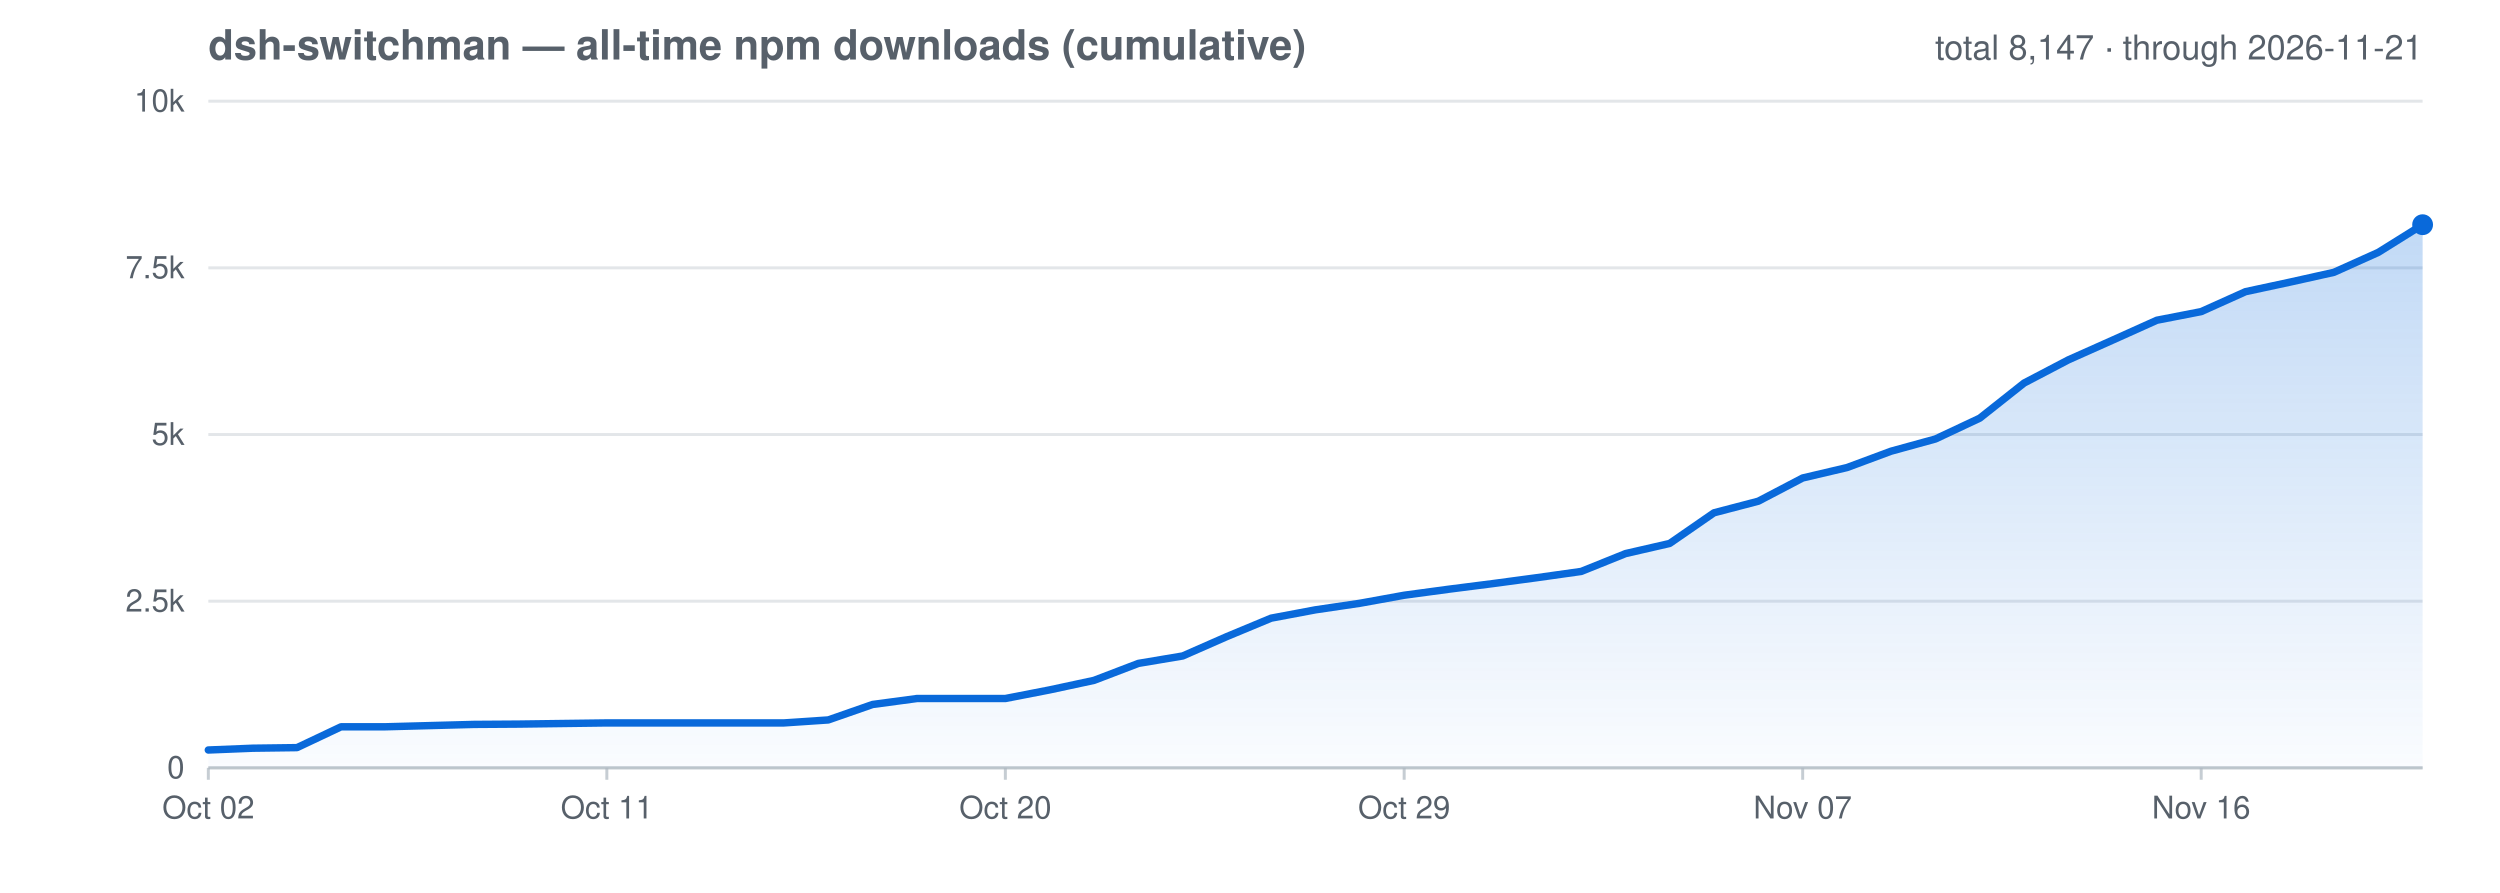
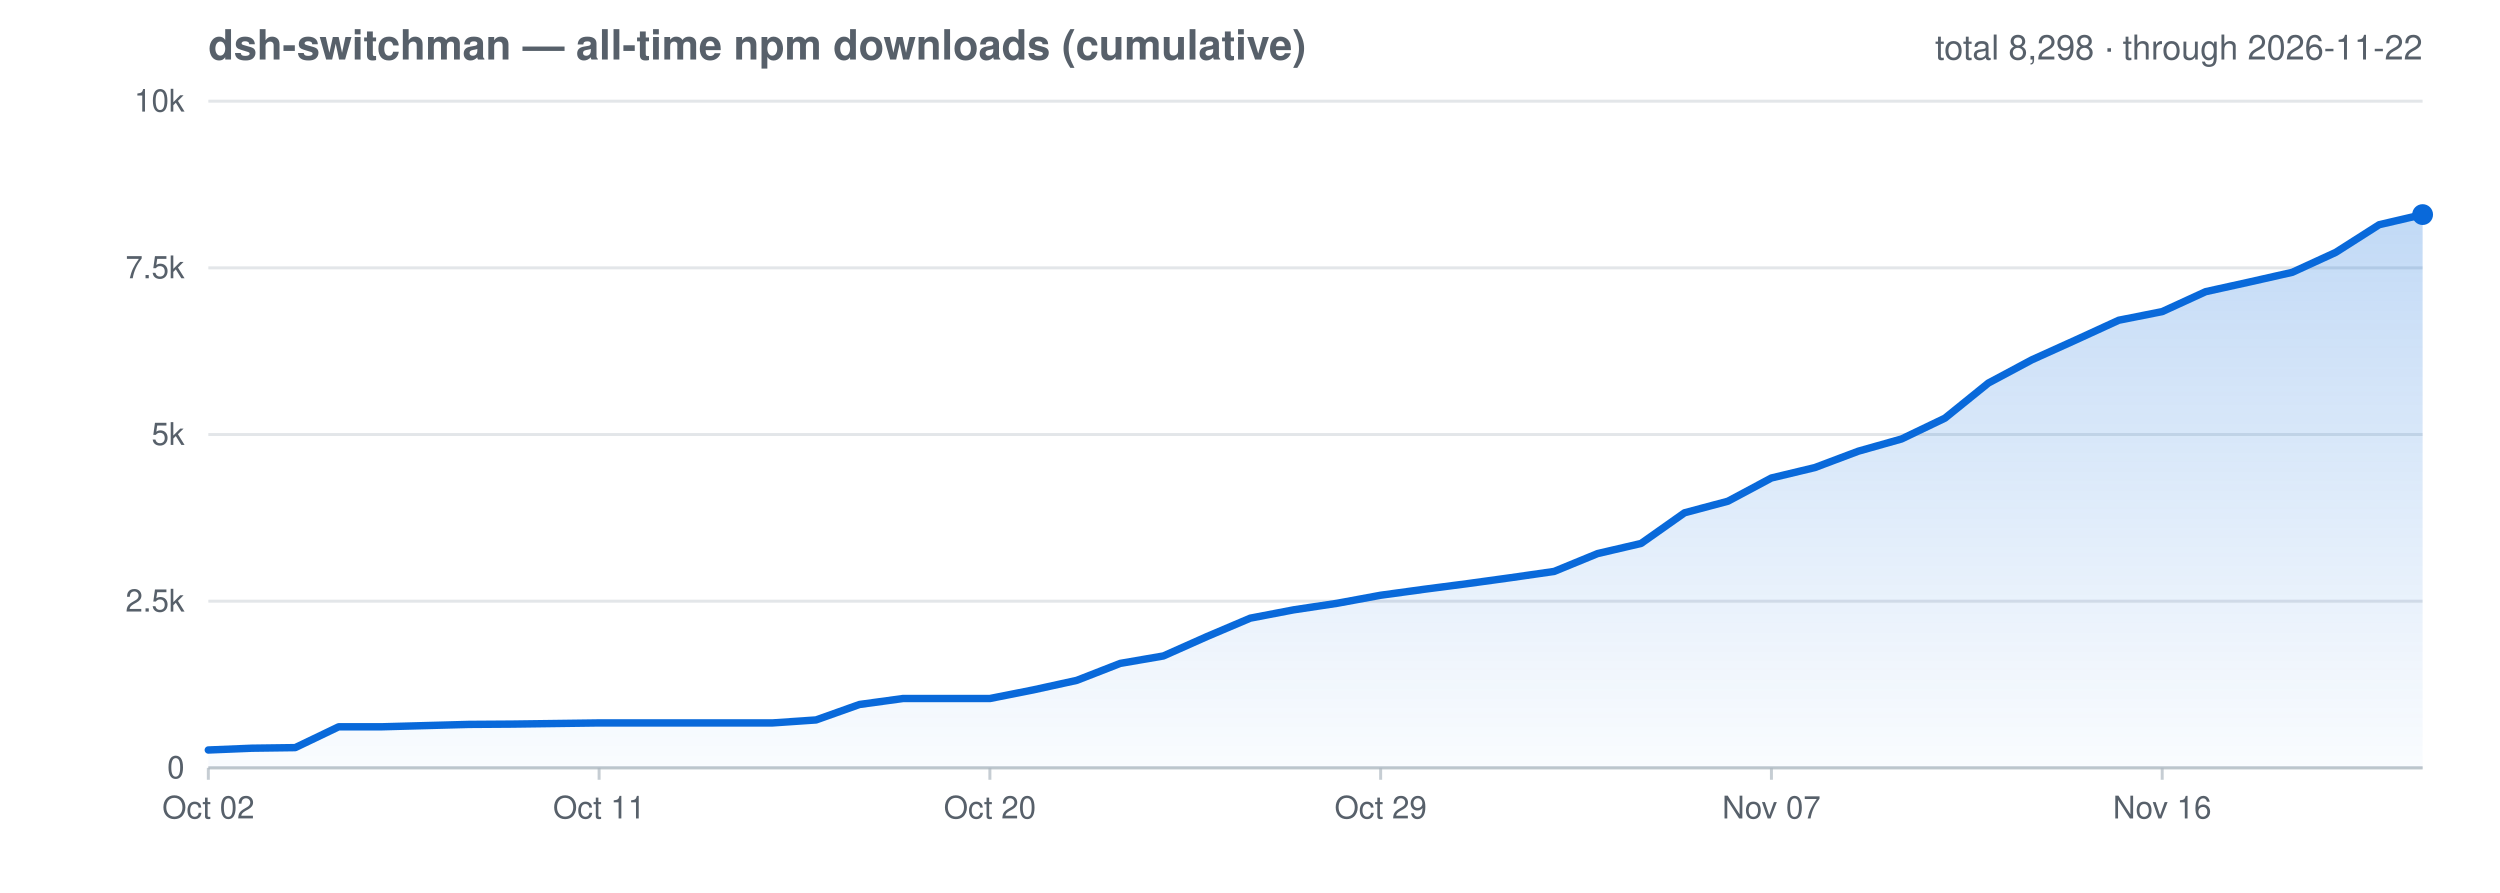
<svg xmlns="http://www.w3.org/2000/svg" viewBox="0 0 840 300" role="img" aria-label="All-time cumulative npm downloads for dsh-switchman">
  <style>text{fill:#57606a;font-family:-apple-system,Segoe UI,Helvetica,Arial,sans-serif}.grid{stroke:#afb8c1;stroke-opacity:.35;stroke-width:1}.axis{stroke:#afb8c1;stroke-opacity:.7;stroke-width:1}@media (prefers-color-scheme: dark){text{fill:#8b949e}.grid{stroke:#8b949e;stroke-opacity:.3}.axis{stroke:#8b949e;stroke-opacity:.6}}</style>
  <defs>
    <linearGradient id="cumGrad" x1="0" y1="0" x2="0" y2="1">
      <stop offset="0" stop-color="#0969da" stop-opacity=".25" />
      <stop offset="1" stop-color="#0969da" stop-opacity=".02" />
    </linearGradient>
  </defs>
  <text x="70" y="20" font-size="14" font-weight="600">dsh-switchman — all-time npm downloads (cumulative)</text>
-   <text x="814" y="20" font-size="11.5" text-anchor="end">total 8,147 · through 2026-11-21</text>
+   <text x="814" y="20" font-size="11.5" text-anchor="end">total 8,298 · through 2026-11-22</text>
  <line class="grid" x1="70" y1="258.0" x2="814" y2="258.0" />
  <text x="62" y="261.5" font-size="10.5" text-anchor="end">0</text>
  <line class="grid" x1="70" y1="202.0" x2="814" y2="202.0" />
  <text x="62" y="205.5" font-size="10.5" text-anchor="end">2.5k</text>
  <line class="grid" x1="70" y1="146.0" x2="814" y2="146.0" />
  <text x="62" y="149.5" font-size="10.5" text-anchor="end">5k</text>
  <line class="grid" x1="70" y1="90.0" x2="814" y2="90.0" />
  <text x="62" y="93.5" font-size="10.5" text-anchor="end">7.5k</text>
  <line class="grid" x1="70" y1="34.0" x2="814" y2="34.0" />
  <text x="62" y="37.5" font-size="10.5" text-anchor="end">10k</text>
  <line class="axis" x1="70.0" y1="258.0" x2="70.0" y2="262" />
  <text x="70.0" y="275" font-size="10.5" text-anchor="middle">Oct 02</text>
-   <line class="axis" x1="203.9" y1="258.0" x2="203.9" y2="262" />
-   <text x="203.9" y="275" font-size="10.5" text-anchor="middle">Oct 11</text>
-   <line class="axis" x1="337.8" y1="258.0" x2="337.8" y2="262" />
-   <text x="337.8" y="275" font-size="10.5" text-anchor="middle">Oct 20</text>
-   <line class="axis" x1="471.8" y1="258.0" x2="471.8" y2="262" />
-   <text x="471.8" y="275" font-size="10.5" text-anchor="middle">Oct 29</text>
-   <line class="axis" x1="605.7" y1="258.0" x2="605.7" y2="262" />
-   <text x="605.7" y="275" font-size="10.5" text-anchor="middle">Nov 07</text>
-   <line class="axis" x1="739.6" y1="258.0" x2="739.6" y2="262" />
-   <text x="739.6" y="275" font-size="10.5" text-anchor="middle">Nov 16</text>
+   <line class="axis" x1="201.3" y1="258.0" x2="201.3" y2="262" />
+   <text x="201.3" y="275" font-size="10.5" text-anchor="middle">Oct 11</text>
+   <line class="axis" x1="332.6" y1="258.0" x2="332.6" y2="262" />
+   <text x="332.6" y="275" font-size="10.5" text-anchor="middle">Oct 20</text>
+   <line class="axis" x1="463.9" y1="258.0" x2="463.9" y2="262" />
+   <text x="463.9" y="275" font-size="10.5" text-anchor="middle">Oct 29</text>
+   <line class="axis" x1="595.2" y1="258.0" x2="595.2" y2="262" />
+   <text x="595.2" y="275" font-size="10.5" text-anchor="middle">Nov 07</text>
+   <line class="axis" x1="726.5" y1="258.0" x2="726.5" y2="262" />
+   <text x="726.5" y="275" font-size="10.5" text-anchor="middle">Nov 16</text>
  <line class="axis" x1="70" y1="258.0" x2="814" y2="258.0" />
-   <path d="M 70.0 252.0 L 84.9 251.4 L 99.8 251.2 L 114.6 244.2 L 129.5 244.2 L 144.4 243.8 L 159.3 243.4 L 174.2 243.3 L 189.0 243.1 L 203.9 242.9 L 218.8 242.9 L 233.7 242.9 L 248.6 242.9 L 263.4 242.9 L 278.3 241.9 L 293.2 236.7 L 308.1 234.7 L 323.0 234.7 L 337.8 234.7 L 352.7 231.8 L 367.6 228.6 L 382.5 222.9 L 397.4 220.4 L 412.2 213.9 L 427.1 207.7 L 442.0 204.9 L 456.9 202.7 L 471.8 200.0 L 486.6 198.0 L 501.5 196.1 L 516.4 194.1 L 531.3 192.0 L 546.2 186.0 L 561.0 182.6 L 575.9 172.3 L 590.8 168.4 L 605.7 160.6 L 620.6 157.1 L 635.4 151.6 L 650.3 147.5 L 665.2 140.5 L 680.1 128.7 L 695.0 120.9 L 709.8 114.3 L 724.7 107.6 L 739.6 104.7 L 754.5 98.0 L 769.4 94.8 L 784.2 91.5 L 799.1 84.8 L 814.0 75.5 L 814.0 258.0 L 70.0 258.0 Z" fill="url(#cumGrad)" />
-   <path d="M 70.0 252.0 L 84.9 251.4 L 99.8 251.2 L 114.6 244.2 L 129.5 244.2 L 144.4 243.8 L 159.3 243.4 L 174.2 243.3 L 189.0 243.1 L 203.9 242.9 L 218.8 242.9 L 233.7 242.9 L 248.6 242.9 L 263.4 242.9 L 278.3 241.9 L 293.2 236.7 L 308.1 234.7 L 323.0 234.7 L 337.8 234.7 L 352.7 231.8 L 367.6 228.6 L 382.5 222.9 L 397.4 220.4 L 412.2 213.9 L 427.1 207.7 L 442.0 204.9 L 456.9 202.7 L 471.8 200.0 L 486.6 198.0 L 501.5 196.1 L 516.4 194.1 L 531.3 192.0 L 546.2 186.0 L 561.0 182.6 L 575.9 172.3 L 590.8 168.4 L 605.7 160.6 L 620.6 157.1 L 635.4 151.6 L 650.3 147.5 L 665.2 140.5 L 680.1 128.7 L 695.0 120.9 L 709.8 114.3 L 724.7 107.6 L 739.6 104.7 L 754.5 98.0 L 769.4 94.8 L 784.2 91.5 L 799.1 84.8 L 814.0 75.5" fill="none" stroke="#0969da" stroke-width="2.5" stroke-linejoin="round" stroke-linecap="round" />
-   <circle cx="814.0" cy="75.5" r="3.5" fill="#0969da" />
+   <path d="M 70.0 252.0 L 84.6 251.4 L 99.2 251.2 L 113.8 244.2 L 128.4 244.2 L 142.9 243.8 L 157.5 243.4 L 172.1 243.3 L 186.7 243.1 L 201.3 242.9 L 215.9 242.9 L 230.5 242.9 L 245.1 242.9 L 259.6 242.9 L 274.2 241.9 L 288.8 236.7 L 303.4 234.7 L 318.0 234.7 L 332.6 234.7 L 347.2 231.8 L 361.8 228.6 L 376.4 222.9 L 390.9 220.4 L 405.5 213.9 L 420.1 207.7 L 434.7 204.9 L 449.3 202.7 L 463.9 200.0 L 478.5 198.0 L 493.1 196.1 L 507.6 194.1 L 522.2 192.0 L 536.8 186.0 L 551.4 182.6 L 566.0 172.3 L 580.6 168.4 L 595.2 160.6 L 609.8 157.1 L 624.4 151.6 L 638.9 147.5 L 653.5 140.5 L 668.1 128.7 L 682.7 120.9 L 697.3 114.3 L 711.9 107.6 L 726.5 104.7 L 741.1 98.0 L 755.6 94.8 L 770.2 91.5 L 784.8 84.8 L 799.4 75.5 L 814.0 72.1 L 814.0 258.0 L 70.0 258.0 Z" fill="url(#cumGrad)" />
+   <path d="M 70.0 252.0 L 84.6 251.4 L 99.2 251.2 L 113.8 244.2 L 128.4 244.2 L 142.9 243.8 L 157.5 243.4 L 172.1 243.3 L 186.7 243.1 L 201.3 242.9 L 215.9 242.9 L 230.5 242.9 L 245.1 242.9 L 259.6 242.9 L 274.2 241.9 L 288.8 236.7 L 303.4 234.7 L 318.0 234.7 L 332.6 234.7 L 347.2 231.8 L 361.8 228.6 L 376.4 222.9 L 390.9 220.4 L 405.5 213.9 L 420.1 207.7 L 434.7 204.9 L 449.3 202.7 L 463.9 200.0 L 478.5 198.0 L 493.1 196.1 L 507.6 194.1 L 522.2 192.0 L 536.8 186.0 L 551.4 182.6 L 566.0 172.3 L 580.6 168.4 L 595.2 160.6 L 609.8 157.1 L 624.4 151.6 L 638.9 147.5 L 653.5 140.5 L 668.1 128.7 L 682.7 120.9 L 697.3 114.3 L 711.9 107.6 L 726.5 104.7 L 741.1 98.0 L 755.6 94.8 L 770.2 91.5 L 784.8 84.8 L 799.4 75.5 L 814.0 72.1" fill="none" stroke="#0969da" stroke-width="2.5" stroke-linejoin="round" stroke-linecap="round" />
+   <circle cx="814.0" cy="72.1" r="3.5" fill="#0969da" />
</svg>
